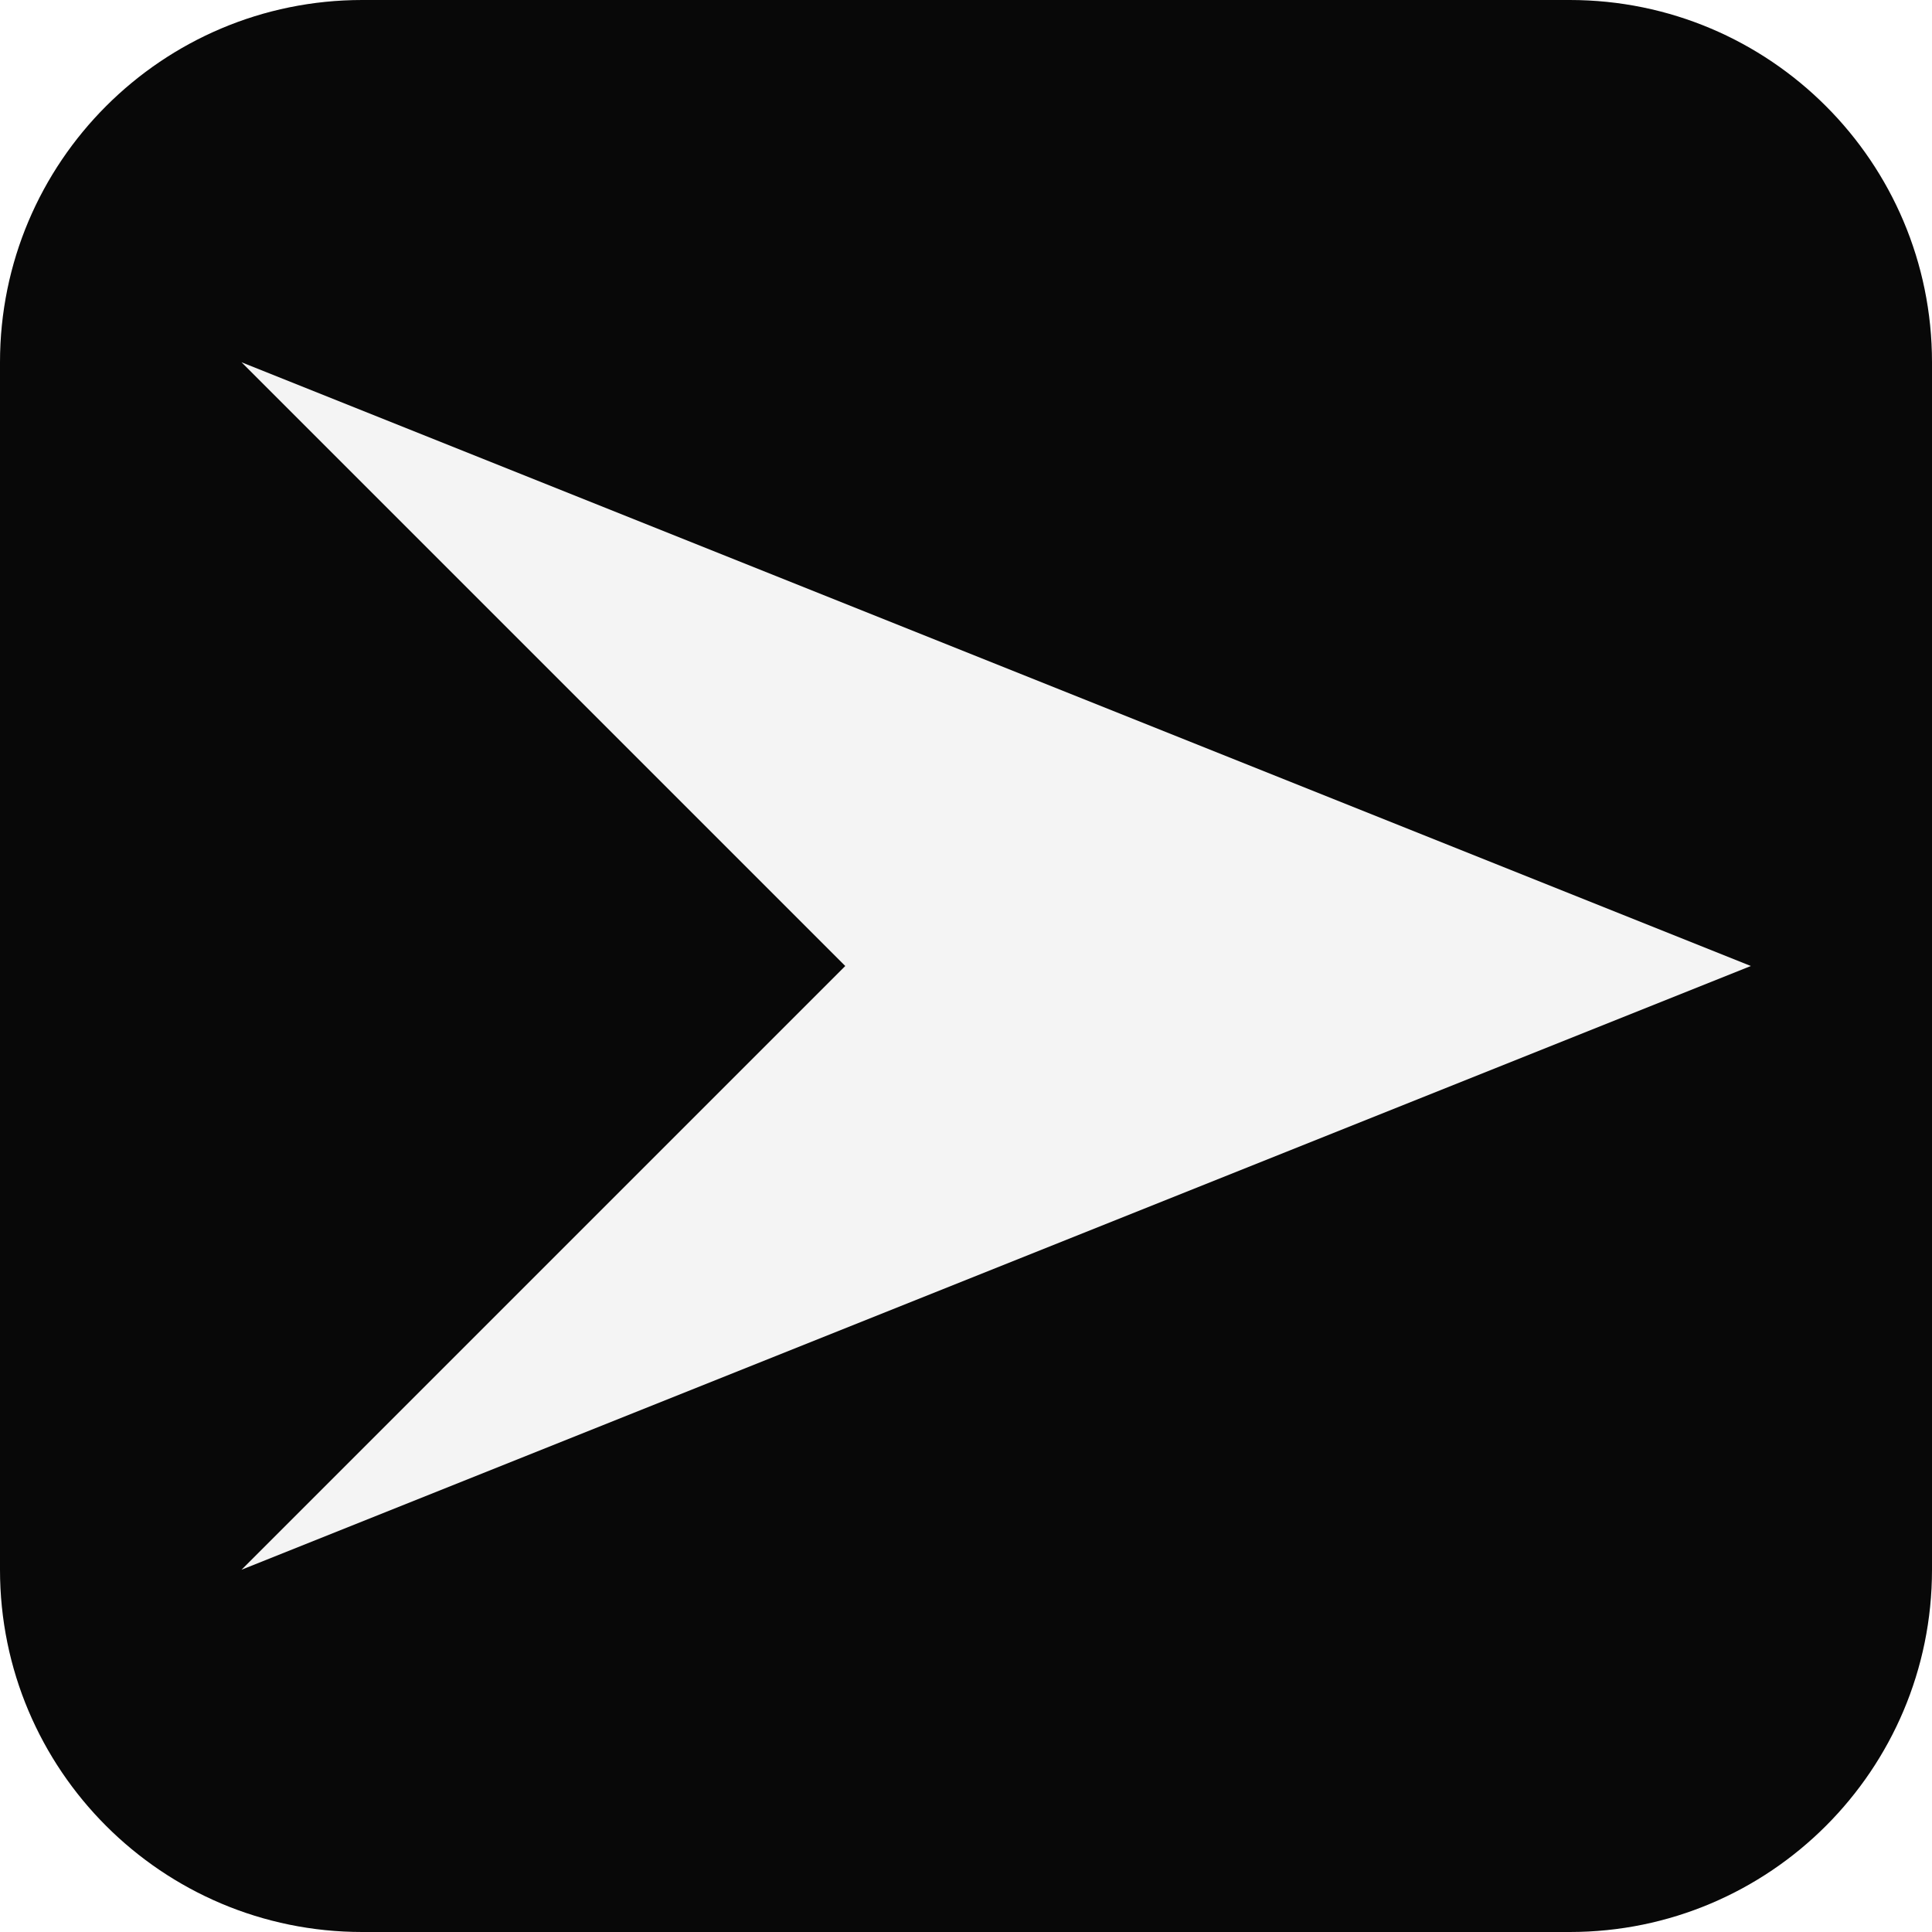
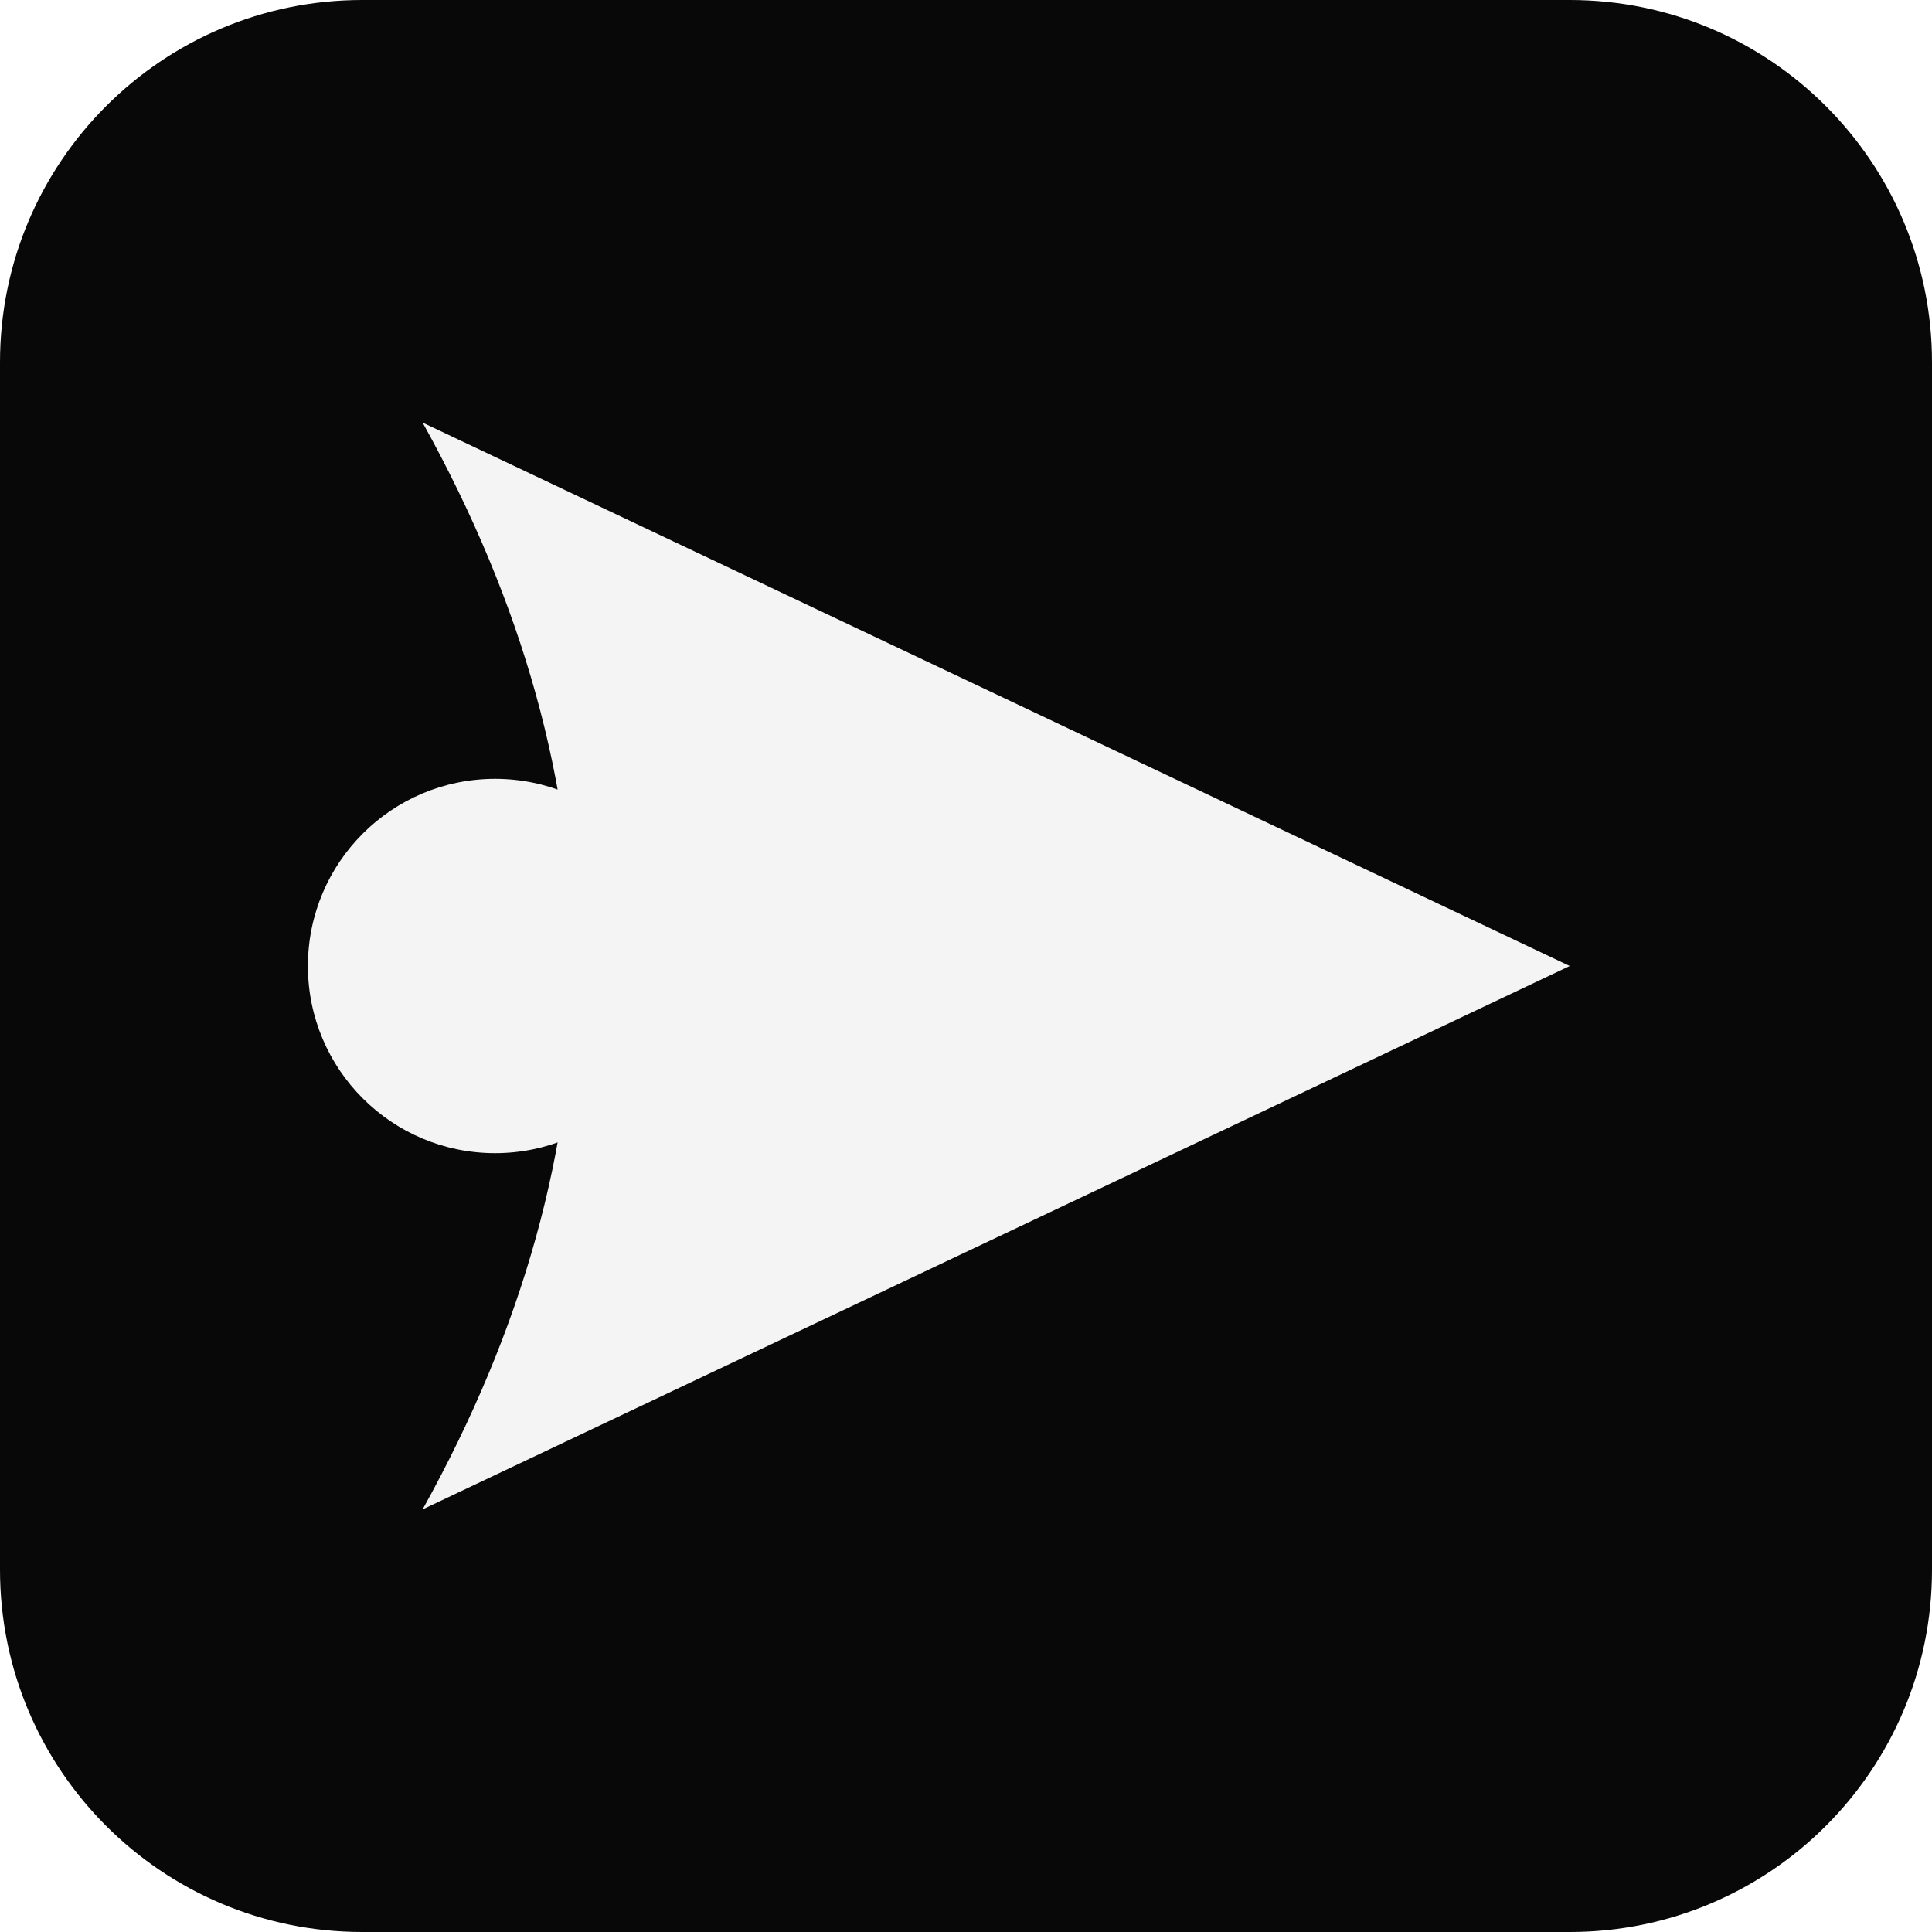
<svg xmlns="http://www.w3.org/2000/svg" viewBox="0 0 32 32">
  <rect width="32" height="32" rx="6" fill="#080808" />
-   <path fill="#f4f4f4" d="M4 6 L29 16 L4 26 L14 16 Z" />
+   <path fill="#f4f4f4" d="M7 7 L26 16 L7 25 Q12 16 7 7 Z" />
+   <circle cx="8.2" cy="16" r="3.1" fill="#f4f4f4" />
</svg>
